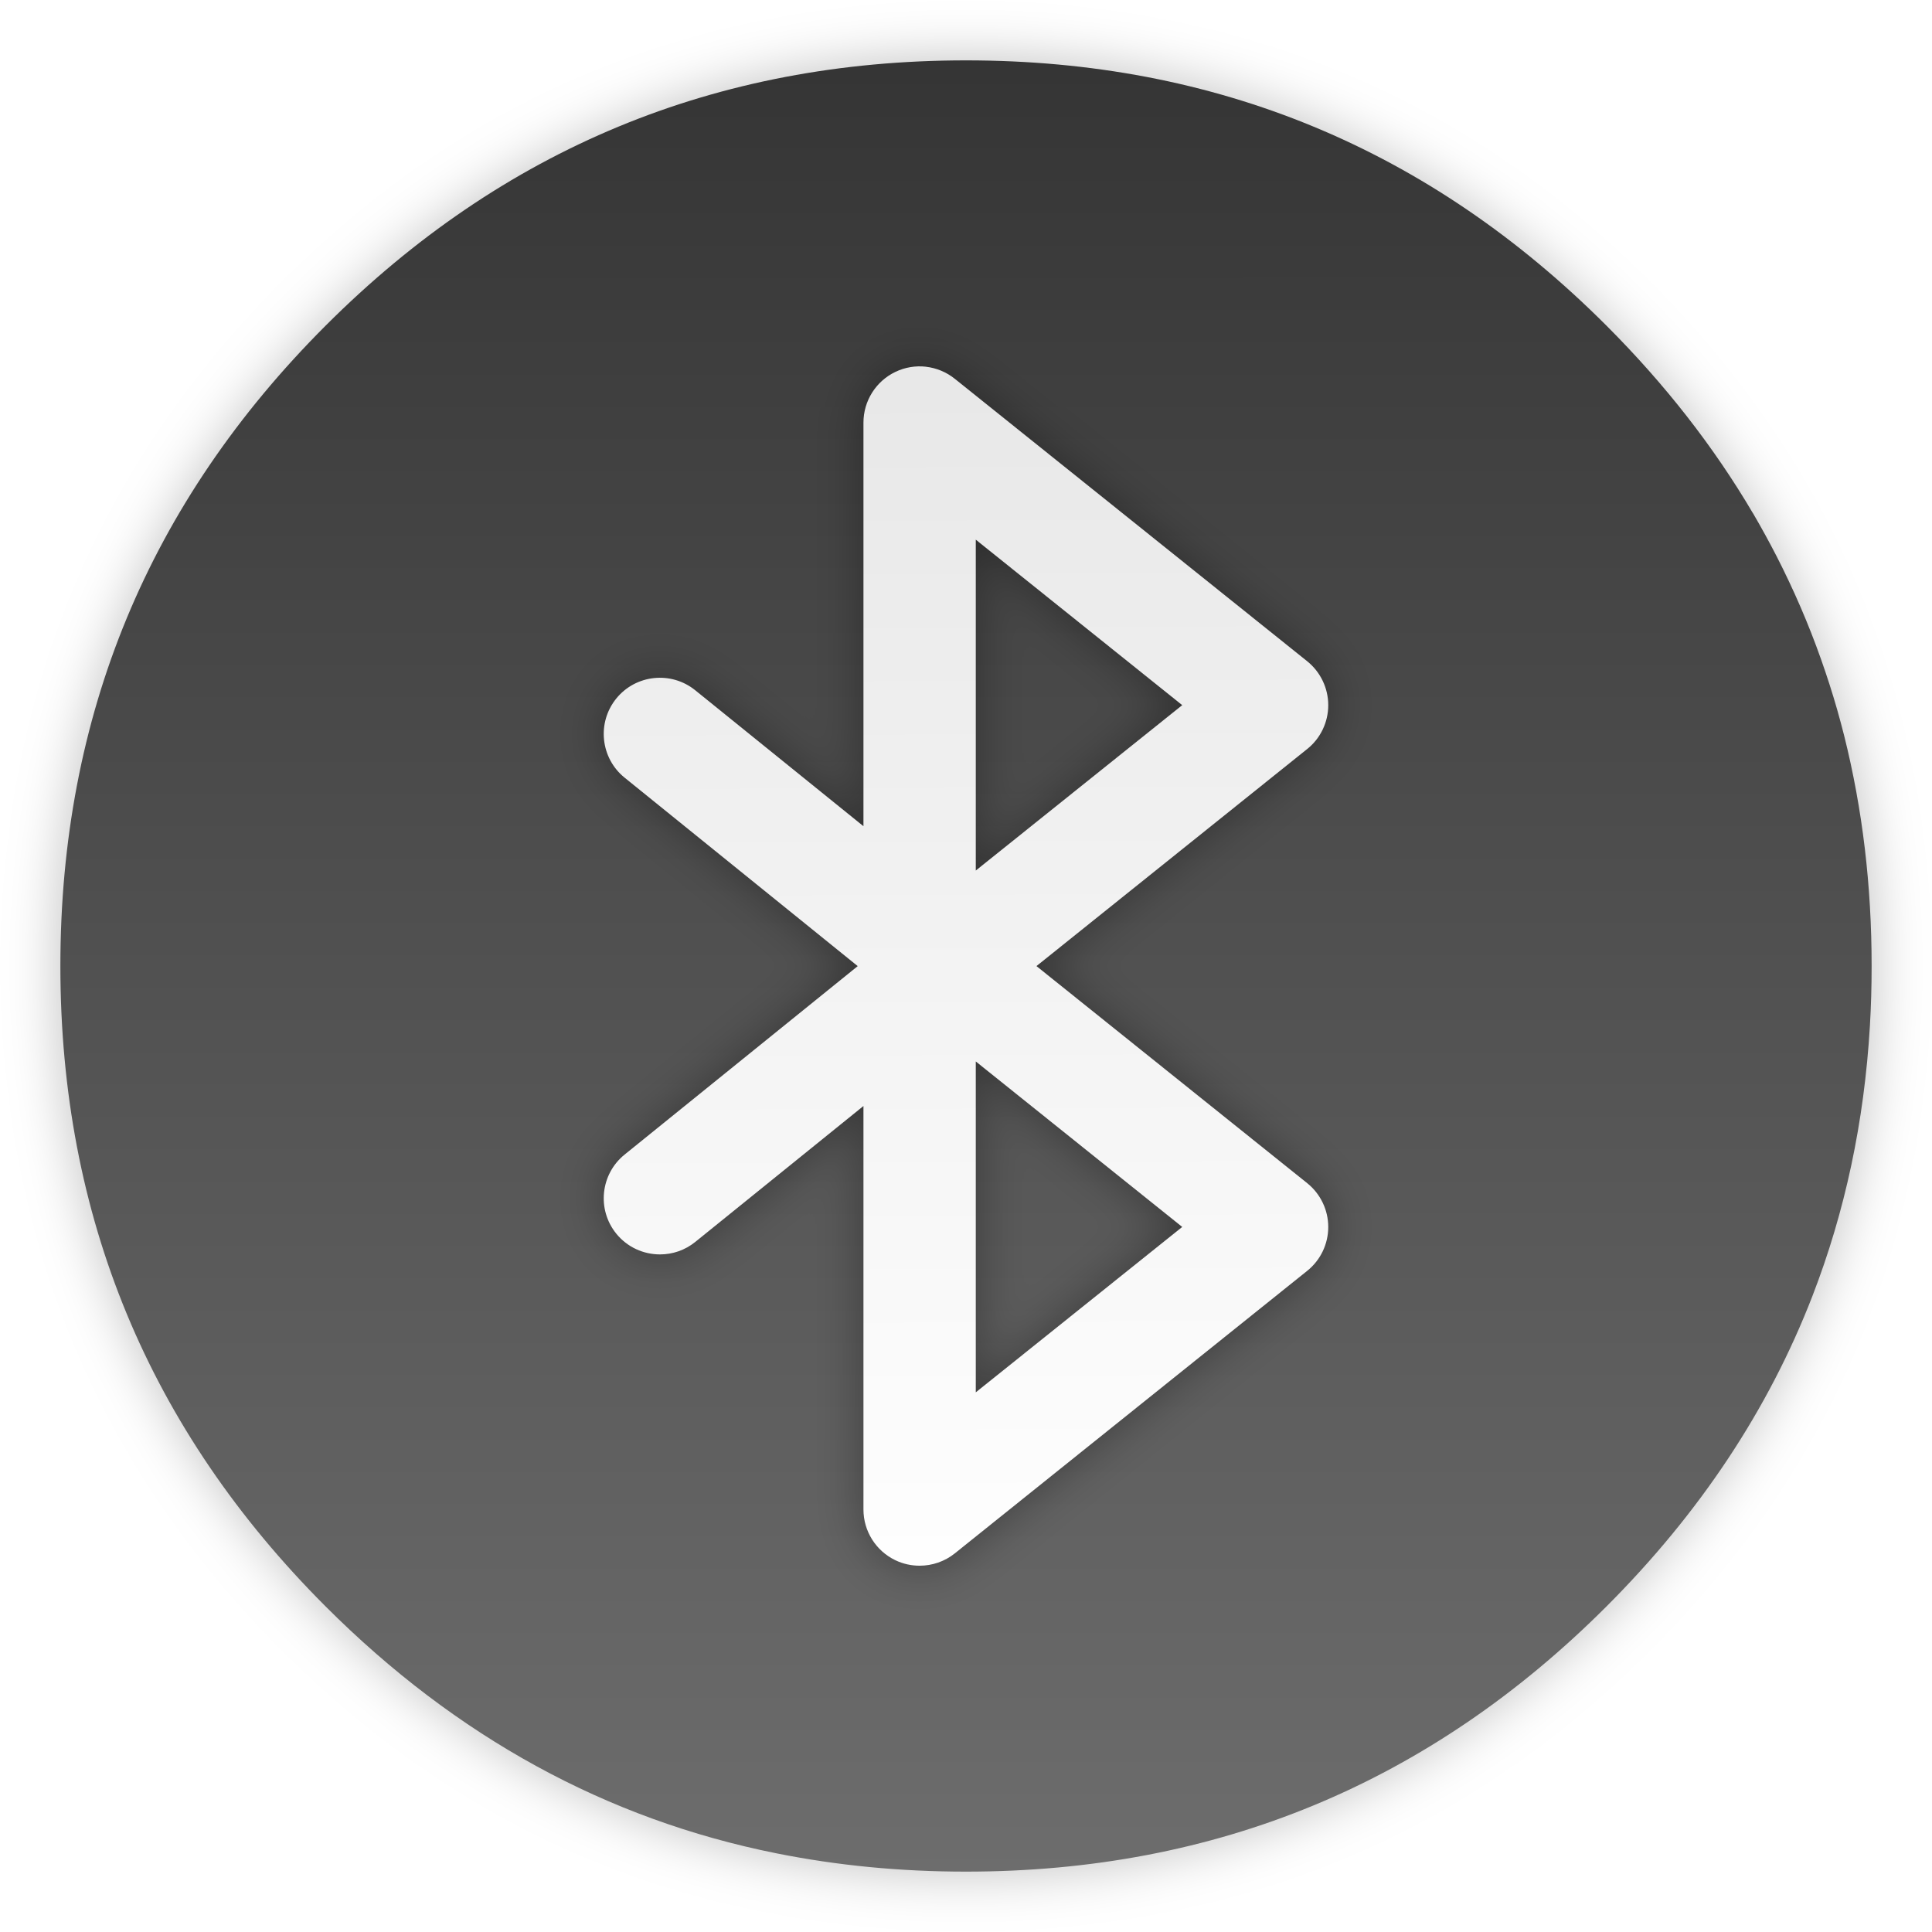
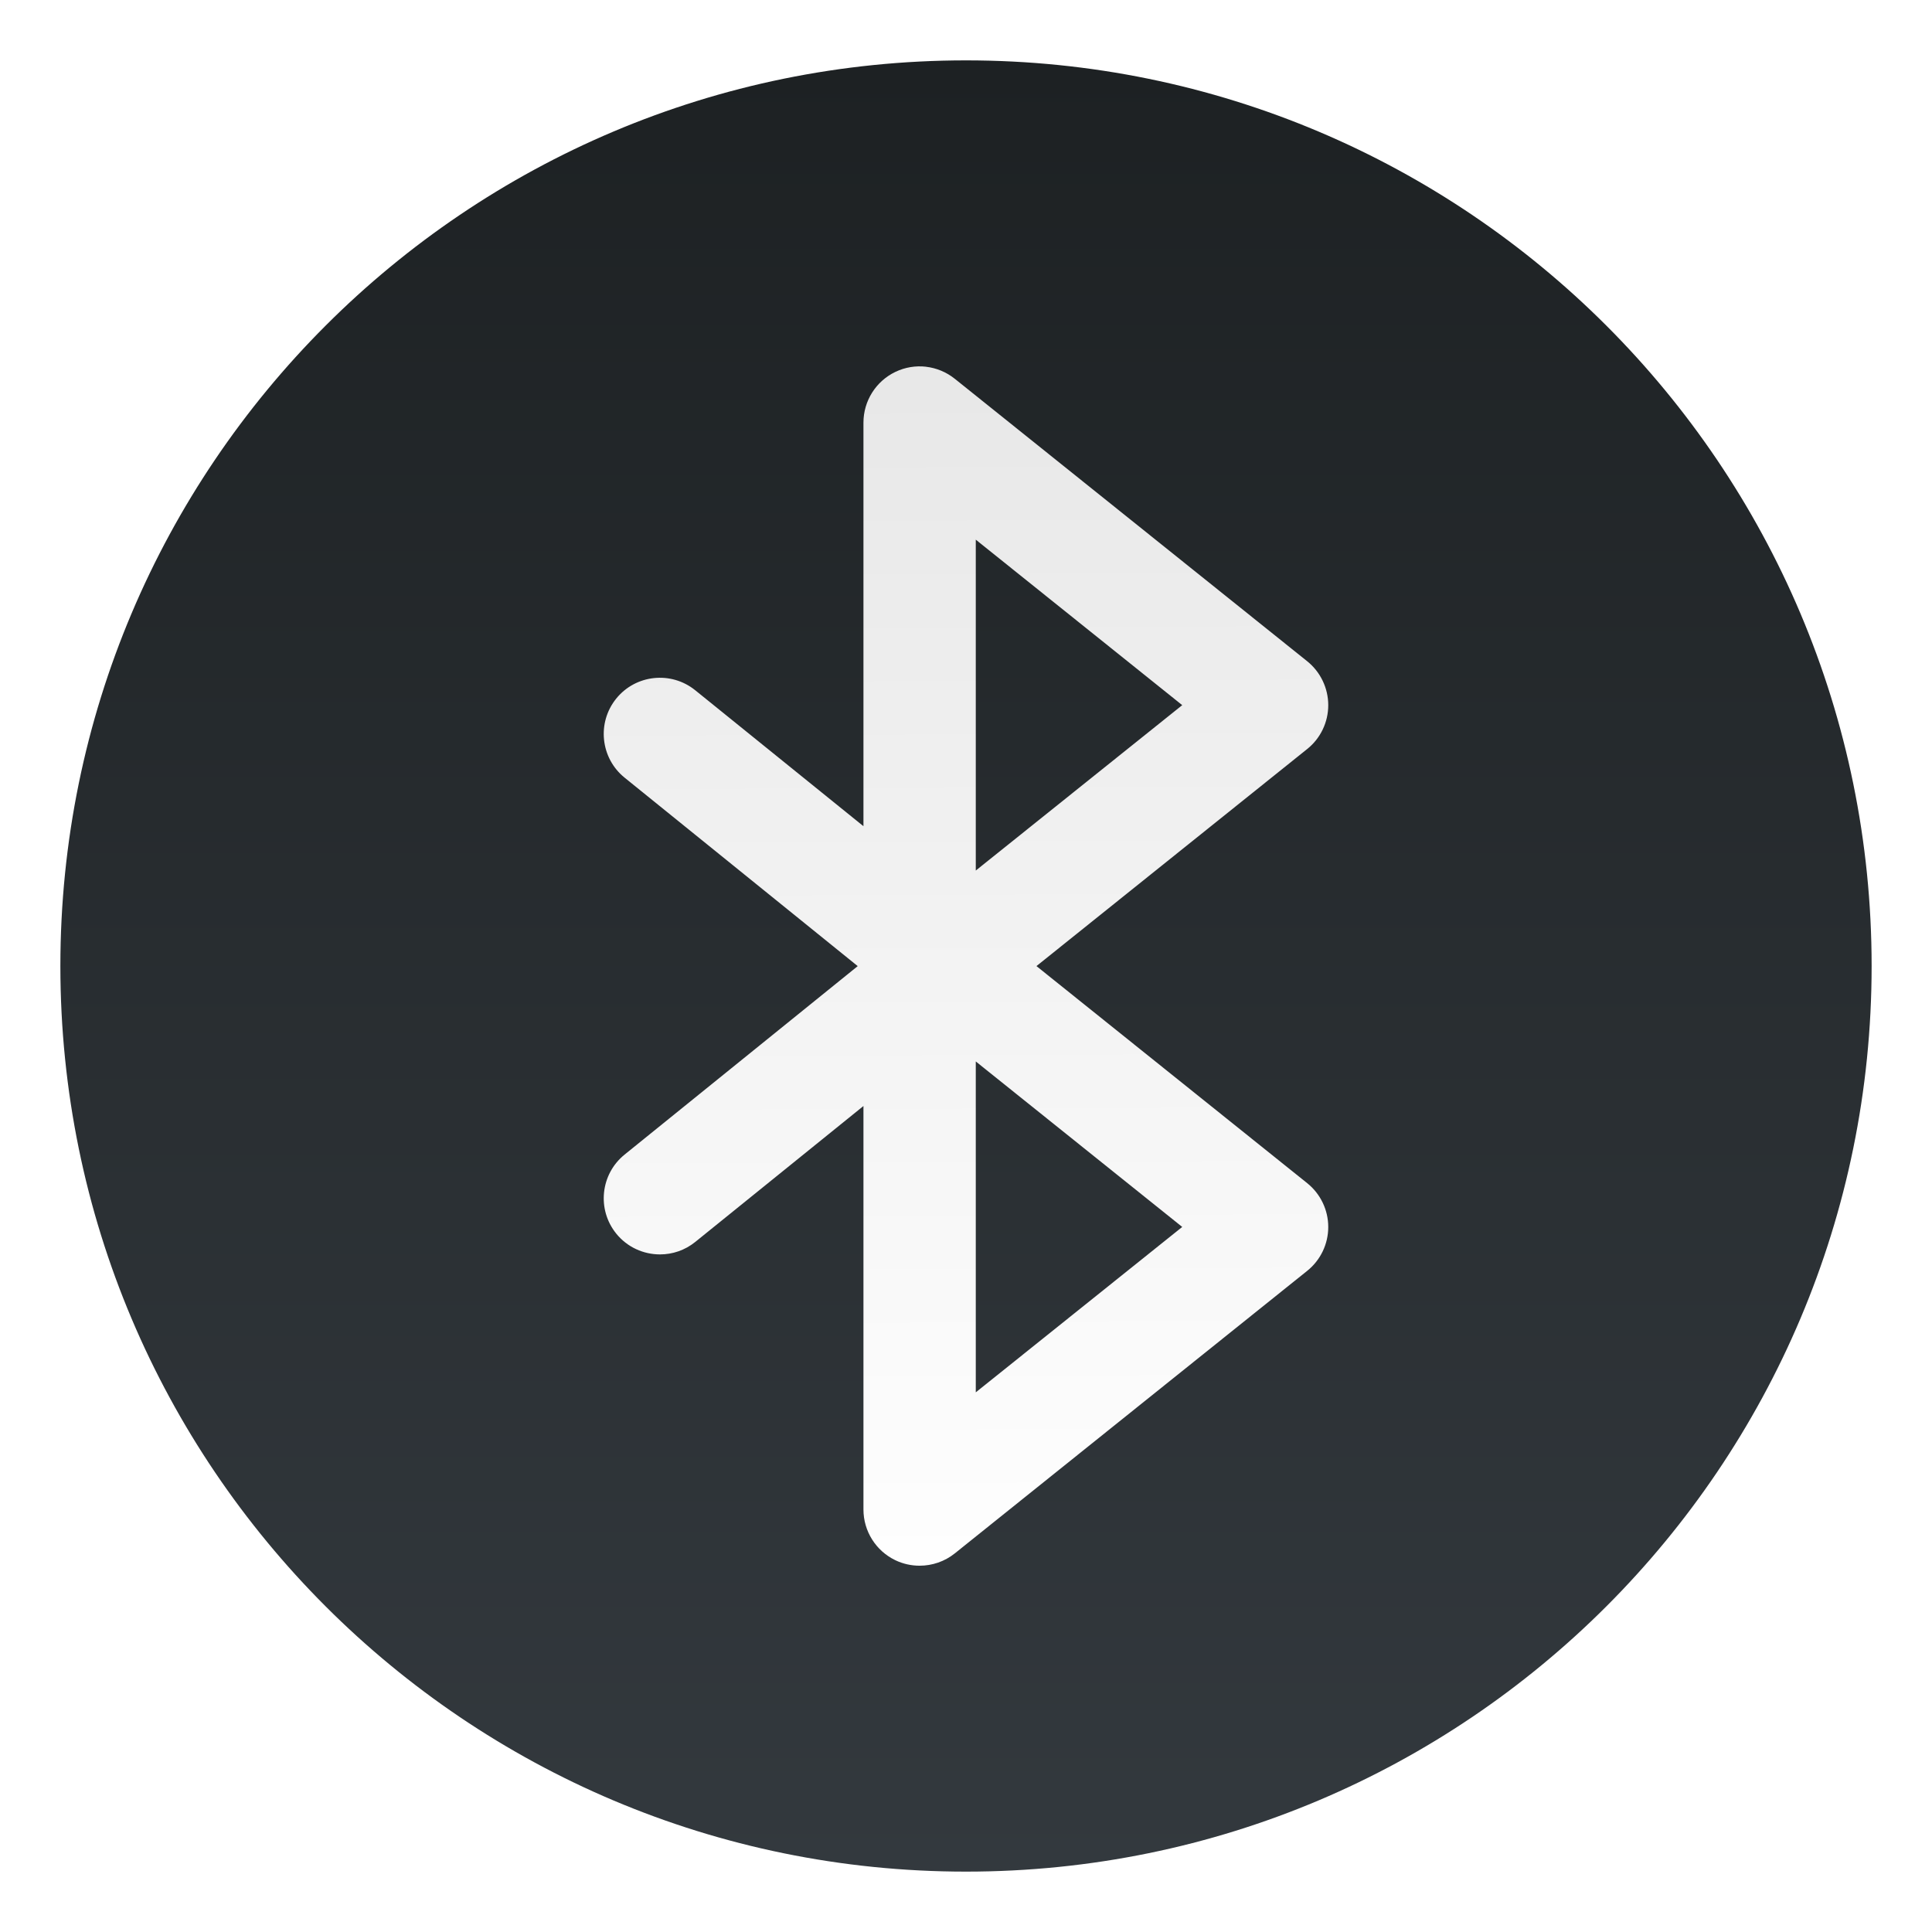
<svg xmlns="http://www.w3.org/2000/svg" id="App-Store" width="64" height="64" enable-background="new 0 0 1024 1024" image-rendering="optimizeSpeed" version="1.1" viewBox="0 0 64 64">
  <defs>
-     <filter id="g" x="-.036" y="-.036" width="1.072" height="1.072" color-interpolation-filters="sRGB">
-       <feGaussianBlur stdDeviation="14.16" />
-     </filter>
-     <linearGradient id="b" x1="520" x2="520.03" y1="44" y2="985.85" gradientTransform="matrix(.06356 0 0 .06356 -.54237 -.54237)" gradientUnits="userSpaceOnUse">
-       <stop stop-color="#353535" offset="0" />
-       <stop stop-color="#6d6d6d" offset="1" />
-     </linearGradient>
-     <linearGradient id="a" x1="29.565" x2="29.728" y1="11.048" y2="53.559" gradientUnits="userSpaceOnUse">
+     <linearGradient id="a" x1="29.565" x2="29.728" y1="11.048" y2="53.559" gradientTransform="translate(-.00021404 7.4733e-5)" gradientUnits="userSpaceOnUse">
      <stop stop-color="#e7e7e7" offset="0" />
      <stop stop-color="#fff" offset="1" />
    </linearGradient>
-     <filter id="c" x="-.08" y="-.048" width="1.159" height="1.096" color-interpolation-filters="sRGB">
-       <feGaussianBlur stdDeviation="0.797" />
-     </filter>
+     <linearGradient id="b-6" x1="32" x2="32" y1="2" y2="62" gradientTransform="translate(4.9106e-5 4.9106e-5)" gradientUnits="userSpaceOnUse">
+       <stop stop-color="#1d2123" offset="0" />
+       <stop stop-color="#33393e" offset="1" />
+     </linearGradient>
  </defs>
-   <path transform="matrix(.06356 0 0 .06356 -.54237 -.54237)" d="m969.7 392c-1.1-4.35-2.35-9-3.65-13.6-2.5-8.75-5.35-17.6-8.45-26.35-6.45-18.25-14.15-36.05-23.15-53.65-3.8-7.4-7.95-14.95-12.3-22.4h-0.025q-30.601-52.01-76.325-97.75c-92.15-92.15-203.45-138.25-333.8-138.25s-241.6 46.1-333.75 138.25-138.25 203.4-138.25 333.75 46.1 241.65 138.25 333.8c68.05 68.05 146.5 110.95 234.9 128.65 31.95 6.4 64.75 9.55 98.85 9.55 130.35 0 241.65-46.05 333.8-138.2 48.6-48.6 84.4-102.5 107.35-161.8 17-43.95 27-90.8 29.95-140.75 0.6-10.2 0.9-20.65 0.9-31.25 0-41.75-4.7-81.6-14.3-120z" filter="url(#g)" opacity=".25" stroke-width="15.672" />
-   <path d="m61.091 24.373c-0.07-0.276-0.149-0.572-0.232-0.864-0.159-0.556-0.34-1.119-0.537-1.675-0.41-1.16-0.899-2.291-1.471-3.41-0.242-0.47-0.505-0.95-0.782-1.424h-0.002q-1.945-3.306-4.851-6.213c-5.857-5.857-12.931-8.787-21.216-8.787s-15.356 2.93-21.213 8.787-8.787 12.928-8.787 21.213 2.93 15.359 8.787 21.216c4.325 4.325 9.312 7.052 14.93 8.177 2.031 0.407 4.115 0.607 6.283 0.607 8.285 0 15.359-2.927 21.216-8.784 3.089-3.089 5.364-6.515 6.823-10.284 1.081-2.793 1.716-5.771 1.904-8.946 0.038-0.648 0.057-1.312 0.057-1.986 0-2.654-0.299-5.186-0.909-7.627z" fill="url(#b)" stroke-width=".996" />
-   <path d="m30.675 12.148c-0.342-0.039-0.693 0.017-1.016 0.172-0.645 0.31-1.056 0.963-1.056 1.679v13.37l-5.572-4.503c-0.799-0.646-1.971-0.523-2.618 0.276-0.646 0.8-0.521 1.974 0.279 2.62l7.721 6.242-7.721 6.242c-0.8 0.646-0.925 1.818-0.279 2.618 0.368 0.455 0.907 0.69 1.45 0.69 0.411 0 0.824-0.135 1.168-0.413l5.572-4.503v13.367c0 0.716 0.411 1.369 1.056 1.679 0.256 0.123 0.531 0.182 0.804 0.182 0.416 0 0.829-0.138 1.166-0.408l11.674-9.36c0.441-0.353 0.697-0.887 0.697-1.452 0-0.565-0.257-1.099-0.697-1.452l-8.969-7.191 8.969-7.191c0.441-0.353 0.697-0.887 0.697-1.452 0-0.565-0.257-1.101-0.697-1.455l-11.674-9.357c-0.279-0.224-0.612-0.359-0.954-0.399zm1.649 5.729 6.839 5.482-6.839 5.479zm0 17.285 6.839 5.482-6.839 5.479z" filter="url(#c)" opacity=".35" stroke-width=".128" />
+   <circle cx="32" cy="32" r="30" fill="url(#b-6)" style="paint-order:stroke markers fill" />
  <path d="m30.675 12.148c-0.342-0.039-0.693 0.017-1.016 0.172-0.645 0.31-1.056 0.963-1.056 1.679v13.37l-5.572-4.503c-0.799-0.646-1.971-0.523-2.618 0.276-0.646 0.8-0.521 1.974 0.279 2.62l7.721 6.242-7.721 6.242c-0.8 0.646-0.925 1.818-0.279 2.618 0.368 0.455 0.907 0.69 1.45 0.69 0.411 0 0.824-0.135 1.168-0.413l5.572-4.503v13.367c0 0.716 0.411 1.369 1.056 1.679 0.256 0.123 0.531 0.182 0.804 0.182 0.416 0 0.829-0.138 1.166-0.408l11.674-9.36c0.441-0.353 0.697-0.887 0.697-1.452 0-0.565-0.257-1.099-0.697-1.452l-8.969-7.191 8.969-7.191c0.441-0.353 0.697-0.887 0.697-1.452 0-0.565-0.257-1.101-0.697-1.455l-11.674-9.357c-0.279-0.224-0.612-0.359-0.954-0.399zm1.649 5.729 6.839 5.482-6.839 5.479zm0 17.285 6.839 5.482-6.839 5.479z" fill="url(#a)" stroke-width=".128" />
+   <g fill="#5e4aa6">
+     <circle cx="-1248.6" cy="-1241.1" r="0" />
+     <g transform="matrix(3.7796 0 0 3.7796 -.00069956 .0006044)" stroke-width=".265">
+       <circle cx="-330.35" cy="-328.38" r="0" />
+       <circle cx="-330.35" cy="-328.38" r="0" />
+       <circle cx="-352.63" cy="-336.84" r="0" />
+     </g>
+     <circle cx="-1248.6" cy="-1241.1" r="0" />
+   </g>
</svg>
